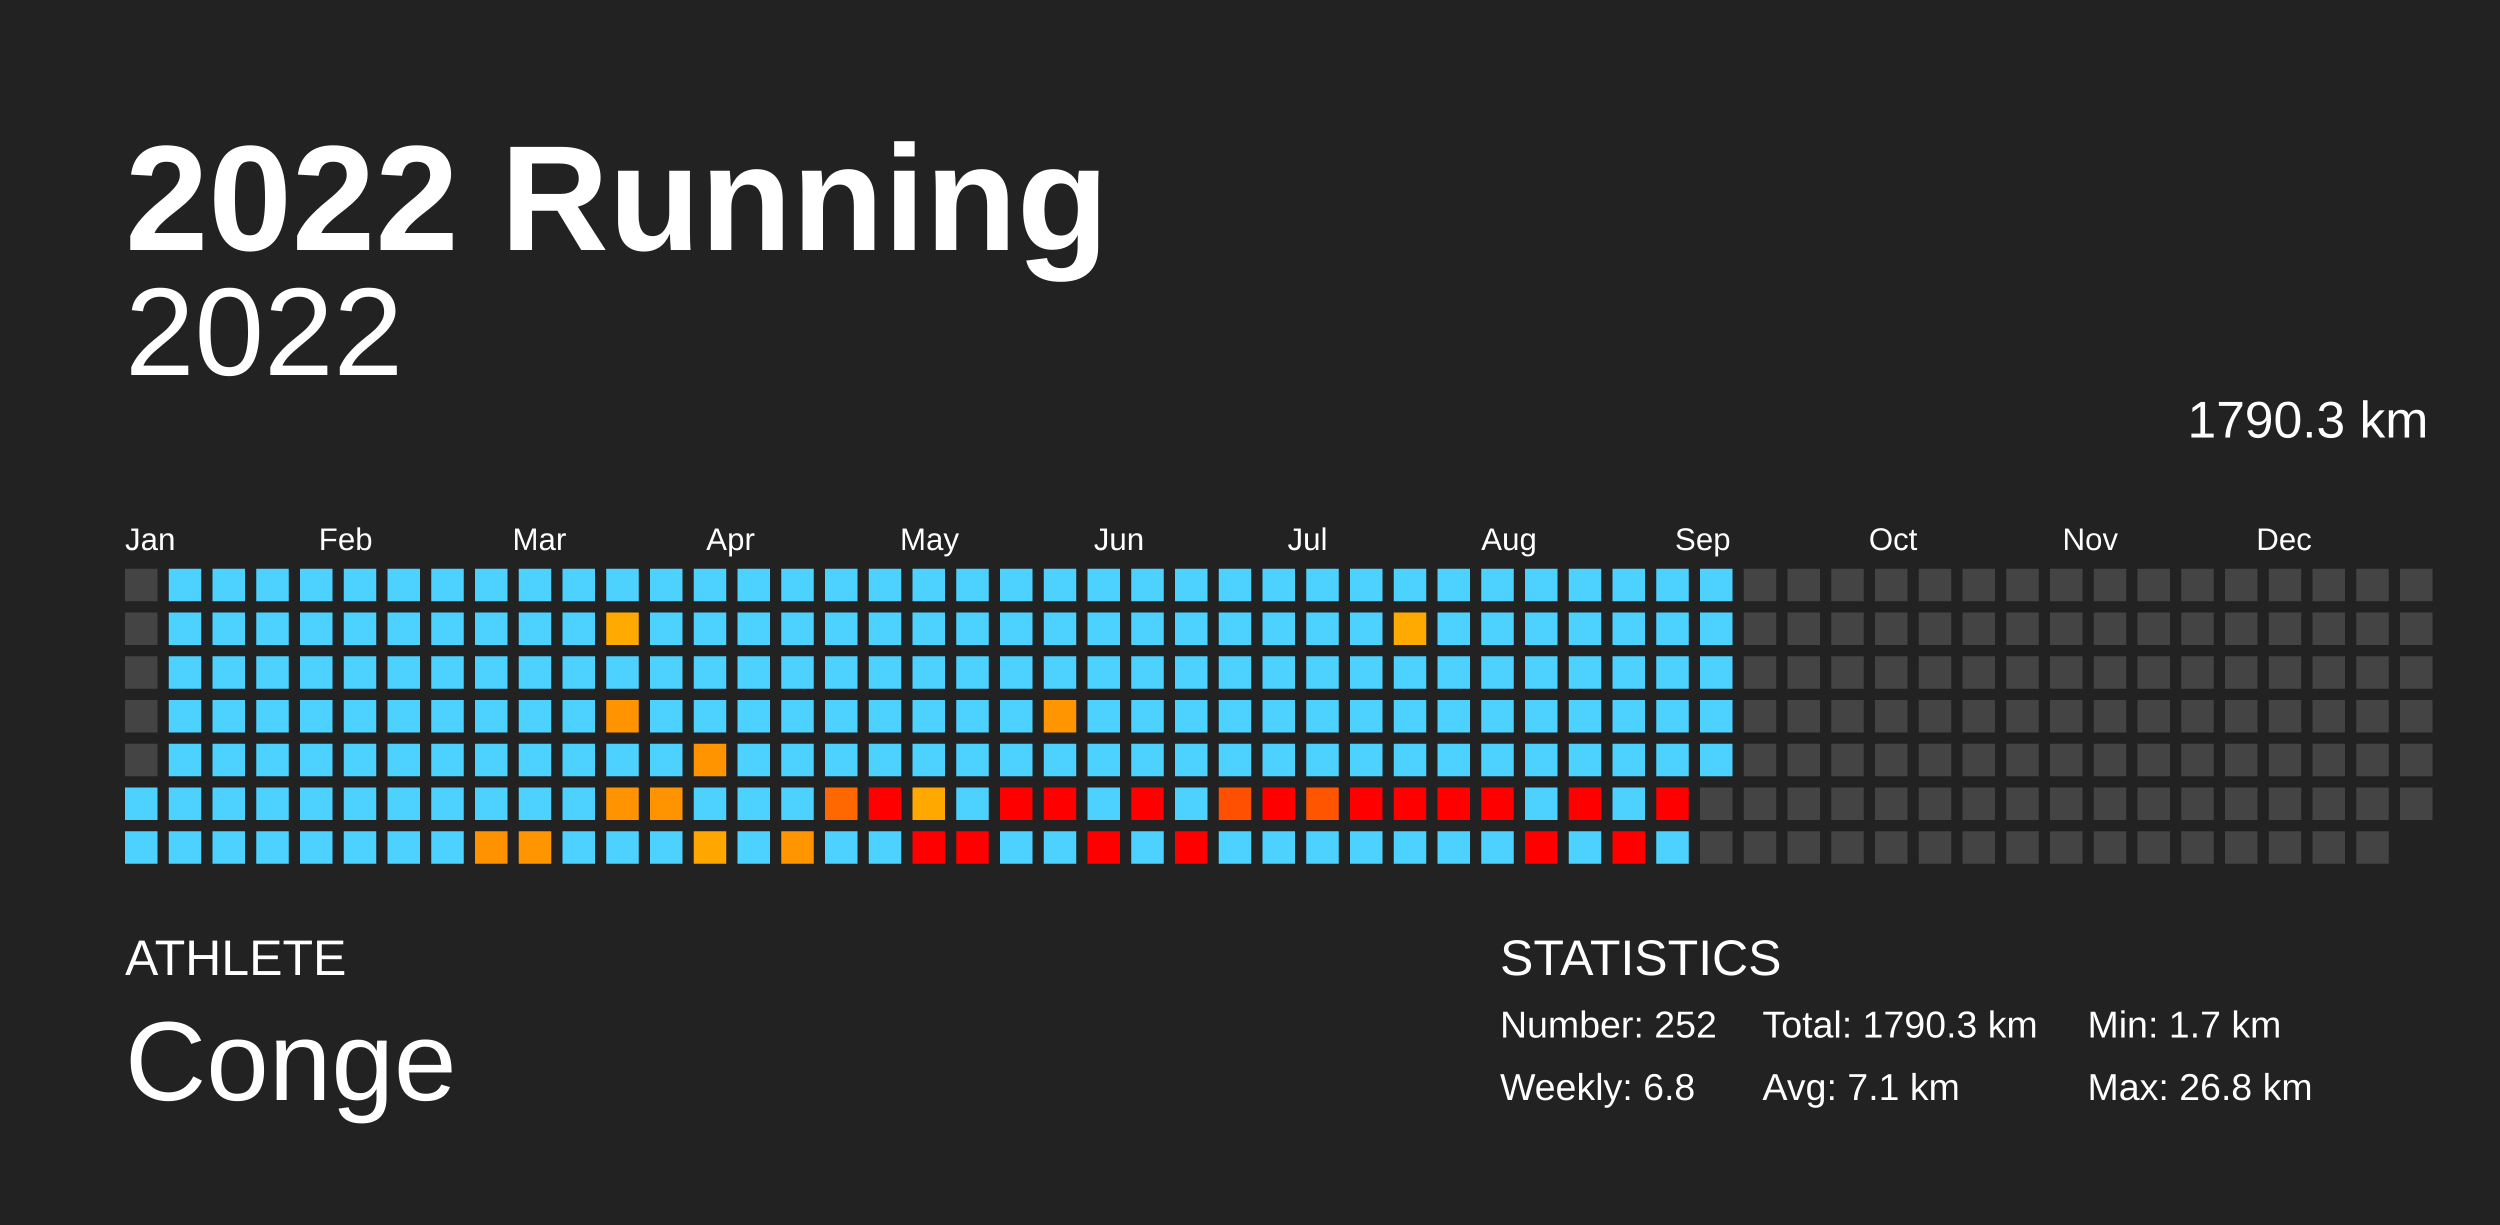
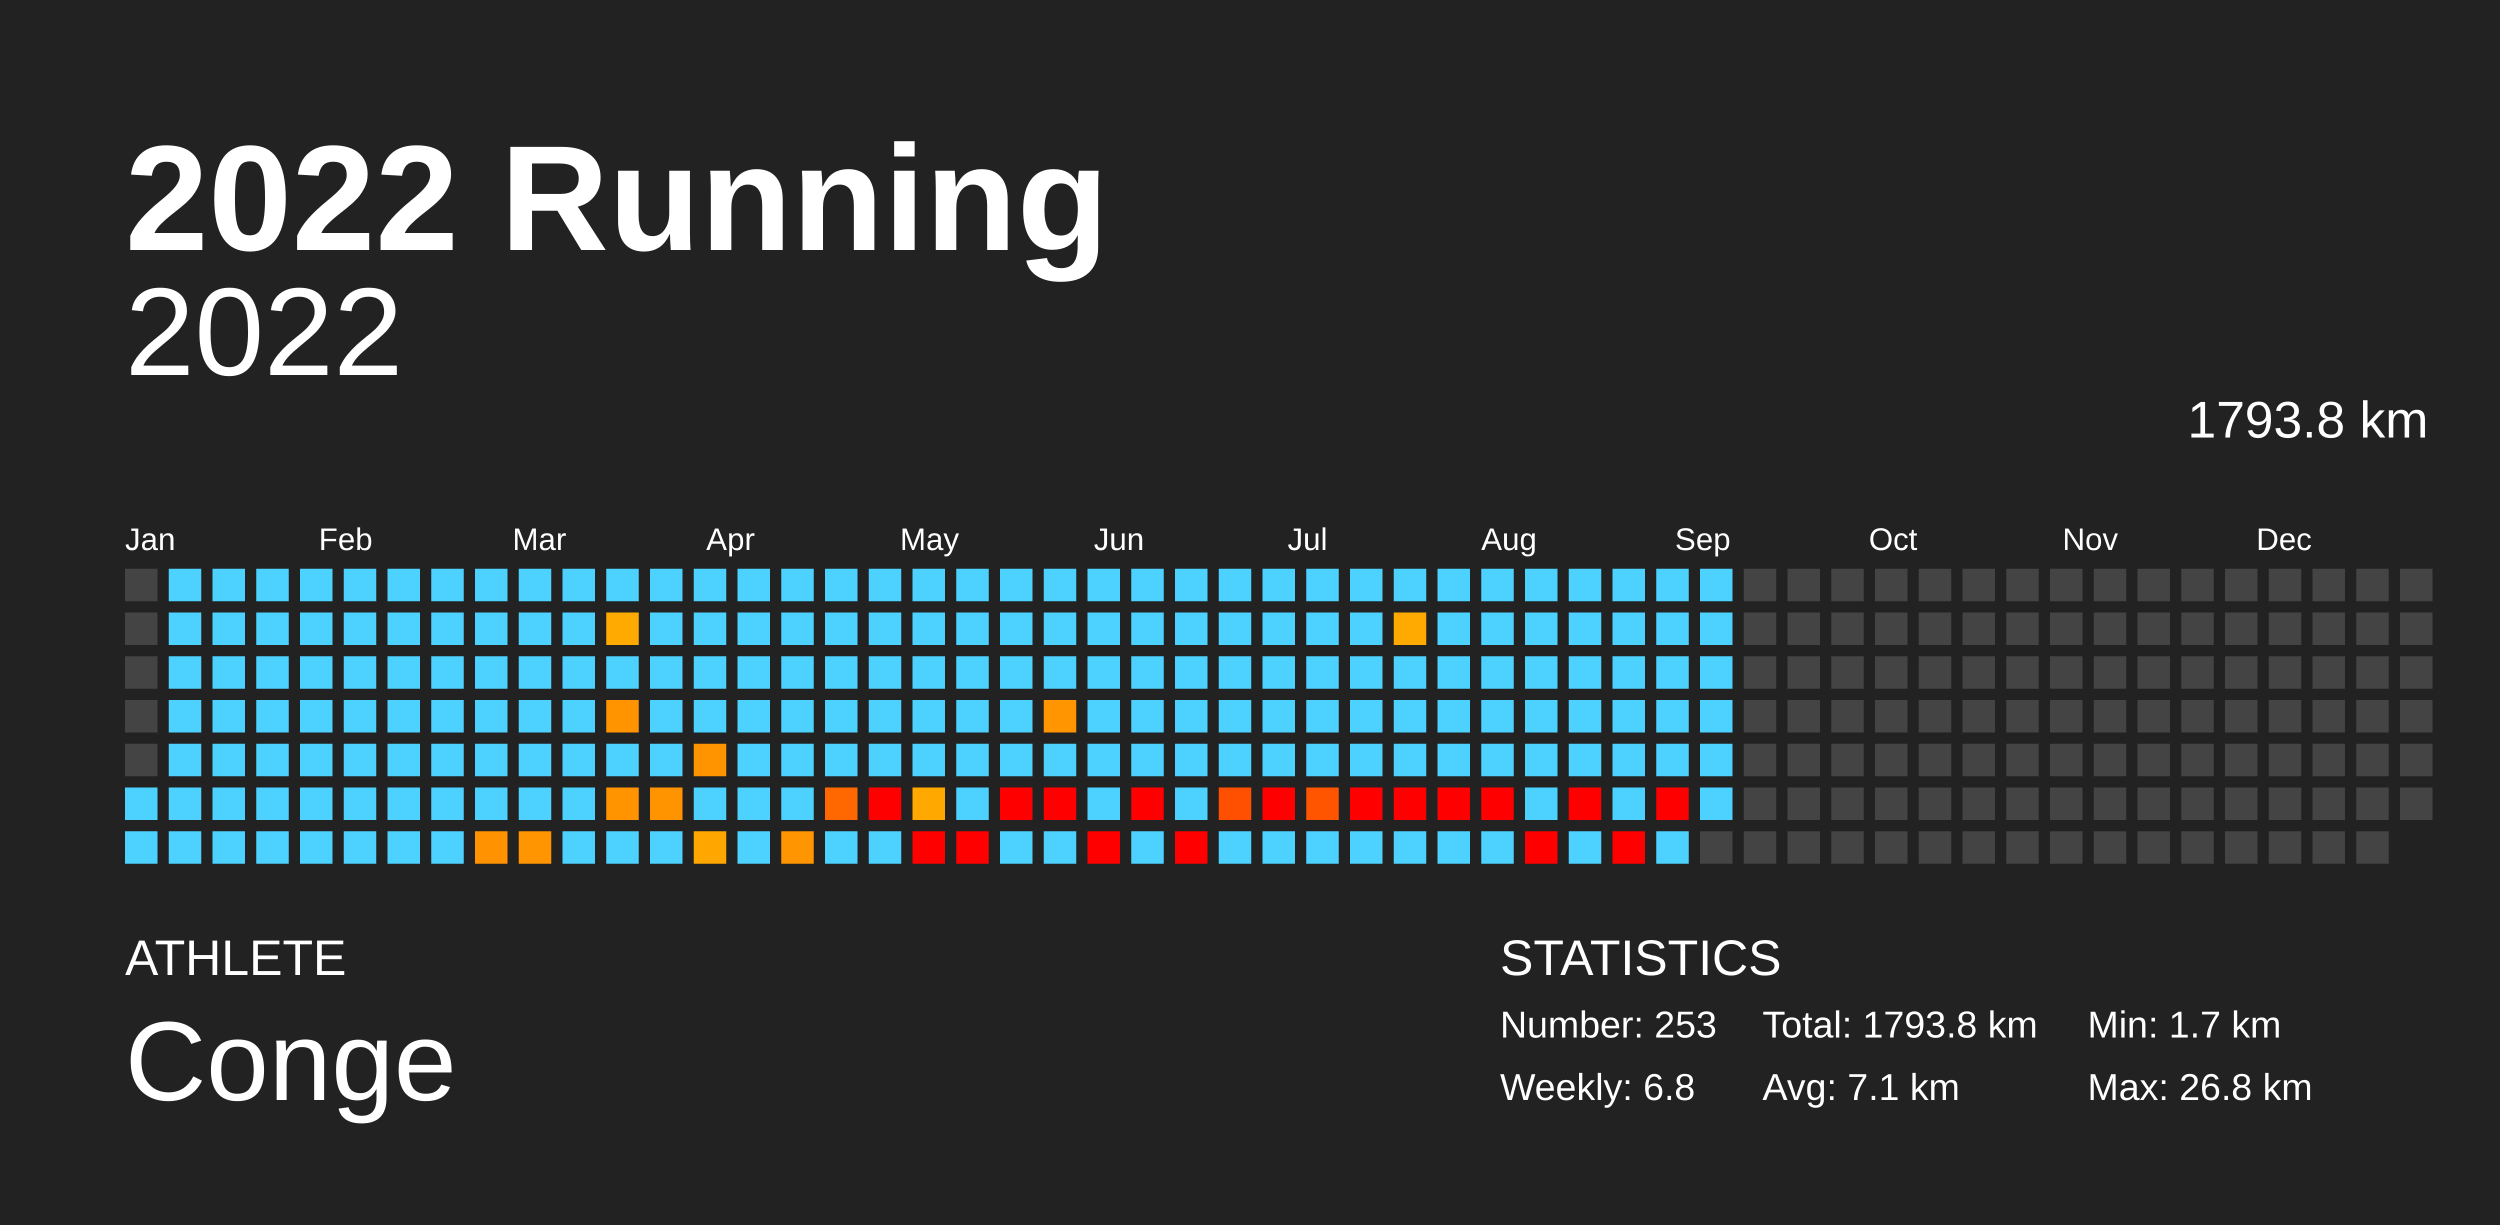
<svg xmlns="http://www.w3.org/2000/svg" baseProfile="full" height="98mm" version="1.1" viewBox="0,0,200,98" width="200mm">
  <defs />
  <rect fill="#222222" height="98" width="200" x="0" y="0" />
  <text fill="#FFFFFF" style="font-size:12px; font-family:Arial; font-weight:bold;" x="10" y="20">2022 Running</text>
  <text fill="#FFFFFF" style="font-size:4px; font-family:Arial" x="10" y="78">ATHLETE</text>
  <text fill="#FFFFFF" style="font-size:9px; font-family:Arial" x="10" y="88">Conge</text>
  <text fill="#FFFFFF" style="font-size:4px; font-family:Arial" x="120" y="78">STATISTICS</text>
-   <text fill="#FFFFFF" style="font-size:3px; font-family:Arial" x="120" y="83">Number: 252</text>
+   <text fill="#FFFFFF" style="font-size:3px; font-family:Arial" x="120" y="83">Number: 253</text>
  <text fill="#FFFFFF" style="font-size:3px; font-family:Arial" x="120" y="88">Weekly: 6.8</text>
-   <text fill="#FFFFFF" style="font-size:3px; font-family:Arial" x="141" y="83">Total: 1790.3 km</text>
+   <text fill="#FFFFFF" style="font-size:3px; font-family:Arial" x="141" y="83">Total: 1793.8 km</text>
  <text fill="#FFFFFF" style="font-size:3px; font-family:Arial" x="141" y="88">Avg: 7.1 km</text>
  <text fill="#FFFFFF" style="font-size:3px; font-family:Arial" x="167" y="83">Min: 1.7 km</text>
  <text fill="#FFFFFF" style="font-size:3px; font-family:Arial" x="167" y="88">Max: 26.8 km</text>
  <text alignment-baseline="hanging" fill="#FFFFFF" style="font-size:10.0px; font-family:Arial;" x="10" y="30">2022</text>
-   <text alignment-baseline="hanging" fill="#FFFFFF" style="font-size:4.125px; font-family:Arial;" x="175" y="35">1790.3 km</text>
+   <text alignment-baseline="hanging" fill="#FFFFFF" style="font-size:4.125px; font-family:Arial;" x="175" y="35">1793.8 km</text>
  <text fill="#FFFFFF" style="font-size:2.5px; font-family:Arial" x="10.0" y="44">Jan</text>
  <text fill="#FFFFFF" style="font-size:2.5px; font-family:Arial" x="25.5" y="44">Feb</text>
  <text fill="#FFFFFF" style="font-size:2.5px; font-family:Arial" x="41.0" y="44">Mar</text>
  <text fill="#FFFFFF" style="font-size:2.5px; font-family:Arial" x="56.5" y="44">Apr</text>
  <text fill="#FFFFFF" style="font-size:2.5px; font-family:Arial" x="72.0" y="44">May</text>
  <text fill="#FFFFFF" style="font-size:2.5px; font-family:Arial" x="87.5" y="44">Jun</text>
  <text fill="#FFFFFF" style="font-size:2.5px; font-family:Arial" x="103.0" y="44">Jul</text>
  <text fill="#FFFFFF" style="font-size:2.5px; font-family:Arial" x="118.5" y="44">Aug</text>
  <text fill="#FFFFFF" style="font-size:2.5px; font-family:Arial" x="134.0" y="44">Sep</text>
  <text fill="#FFFFFF" style="font-size:2.5px; font-family:Arial" x="149.5" y="44">Oct</text>
  <text fill="#FFFFFF" style="font-size:2.5px; font-family:Arial" x="165.0" y="44">Nov</text>
  <text fill="#FFFFFF" style="font-size:2.5px; font-family:Arial" x="180.5" y="44">Dec</text>
  <rect fill="#444444" height="2.6" width="2.6" x="10.0" y="45.5" />
  <rect fill="#444444" height="2.6" width="2.6" x="10.0" y="49.0" />
  <rect fill="#444444" height="2.6" width="2.6" x="10.0" y="52.5" />
  <rect fill="#444444" height="2.6" width="2.6" x="10.0" y="56.0" />
  <rect fill="#444444" height="2.6" width="2.6" x="10.0" y="59.5" />
  <rect fill="#4dd2ff" height="2.6" width="2.6" x="10.0" y="63.0" />
  <rect fill="#4dd2ff" height="2.6" width="2.6" x="10.0" y="66.5" />
  <rect fill="#4dd2ff" height="2.6" width="2.6" x="13.5" y="45.5" />
  <rect fill="#4dd2ff" height="2.6" width="2.6" x="13.5" y="49.0" />
  <rect fill="#4dd2ff" height="2.6" width="2.6" x="13.5" y="52.5" />
  <rect fill="#4dd2ff" height="2.6" width="2.6" x="13.5" y="56.0" />
  <rect fill="#4dd2ff" height="2.6" width="2.6" x="13.5" y="59.5" />
  <rect fill="#4dd2ff" height="2.6" width="2.6" x="13.5" y="63.0" />
  <rect fill="#4dd2ff" height="2.6" width="2.6" x="13.5" y="66.5" />
  <rect fill="#4dd2ff" height="2.6" width="2.6" x="17.0" y="45.5" />
  <rect fill="#4dd2ff" height="2.6" width="2.6" x="17.0" y="49.0" />
  <rect fill="#4dd2ff" height="2.6" width="2.6" x="17.0" y="52.5" />
  <rect fill="#4dd2ff" height="2.6" width="2.6" x="17.0" y="56.0" />
  <rect fill="#4dd2ff" height="2.6" width="2.6" x="17.0" y="59.5" />
  <rect fill="#4dd2ff" height="2.6" width="2.6" x="17.0" y="63.0" />
  <rect fill="#4dd2ff" height="2.6" width="2.6" x="17.0" y="66.5" />
  <rect fill="#4dd2ff" height="2.6" width="2.6" x="20.5" y="45.5" />
  <rect fill="#4dd2ff" height="2.6" width="2.6" x="20.5" y="49.0" />
  <rect fill="#4dd2ff" height="2.6" width="2.6" x="20.5" y="52.5" />
  <rect fill="#4dd2ff" height="2.6" width="2.6" x="20.5" y="56.0" />
  <rect fill="#4dd2ff" height="2.6" width="2.6" x="20.5" y="59.5" />
  <rect fill="#4dd2ff" height="2.6" width="2.6" x="20.5" y="63.0" />
  <rect fill="#4dd2ff" height="2.6" width="2.6" x="20.5" y="66.5" />
  <rect fill="#4dd2ff" height="2.6" width="2.6" x="24.0" y="45.5" />
  <rect fill="#4dd2ff" height="2.6" width="2.6" x="24.0" y="49.0" />
  <rect fill="#4dd2ff" height="2.6" width="2.6" x="24.0" y="52.5" />
  <rect fill="#4dd2ff" height="2.6" width="2.6" x="24.0" y="56.0" />
  <rect fill="#4dd2ff" height="2.6" width="2.6" x="24.0" y="59.5" />
  <rect fill="#4dd2ff" height="2.6" width="2.6" x="24.0" y="63.0" />
  <rect fill="#4dd2ff" height="2.6" width="2.6" x="24.0" y="66.5" />
  <rect fill="#4dd2ff" height="2.6" width="2.6" x="27.5" y="45.5" />
  <rect fill="#4dd2ff" height="2.6" width="2.6" x="27.5" y="49.0" />
  <rect fill="#4dd2ff" height="2.6" width="2.6" x="27.5" y="52.5" />
  <rect fill="#4dd2ff" height="2.6" width="2.6" x="27.5" y="56.0" />
  <rect fill="#4dd2ff" height="2.6" width="2.6" x="27.5" y="59.5" />
  <rect fill="#4dd2ff" height="2.6" width="2.6" x="27.5" y="63.0" />
  <rect fill="#4dd2ff" height="2.6" width="2.6" x="27.5" y="66.5" />
  <rect fill="#4dd2ff" height="2.6" width="2.6" x="31.0" y="45.5" />
  <rect fill="#4dd2ff" height="2.6" width="2.6" x="31.0" y="49.0" />
  <rect fill="#4dd2ff" height="2.6" width="2.6" x="31.0" y="52.5" />
  <rect fill="#4dd2ff" height="2.6" width="2.6" x="31.0" y="56.0" />
  <rect fill="#4dd2ff" height="2.6" width="2.6" x="31.0" y="59.5" />
  <rect fill="#4dd2ff" height="2.6" width="2.6" x="31.0" y="63.0" />
  <rect fill="#4dd2ff" height="2.6" width="2.6" x="31.0" y="66.5" />
  <rect fill="#4dd2ff" height="2.6" width="2.6" x="34.5" y="45.5" />
  <rect fill="#4dd2ff" height="2.6" width="2.6" x="34.5" y="49.0" />
  <rect fill="#4dd2ff" height="2.6" width="2.6" x="34.5" y="52.5" />
  <rect fill="#4dd2ff" height="2.6" width="2.6" x="34.5" y="56.0" />
  <rect fill="#4dd2ff" height="2.6" width="2.6" x="34.5" y="59.5" />
  <rect fill="#4dd2ff" height="2.6" width="2.6" x="34.5" y="63.0" />
  <rect fill="#4dd2ff" height="2.6" width="2.6" x="34.5" y="66.5" />
  <rect fill="#4dd2ff" height="2.6" width="2.6" x="38.0" y="45.5" />
  <rect fill="#4dd2ff" height="2.6" width="2.6" x="38.0" y="49.0" />
  <rect fill="#4dd2ff" height="2.6" width="2.6" x="38.0" y="52.5" />
  <rect fill="#4dd2ff" height="2.6" width="2.6" x="38.0" y="56.0" />
  <rect fill="#4dd2ff" height="2.6" width="2.6" x="38.0" y="59.5" />
  <rect fill="#4dd2ff" height="2.6" width="2.6" x="38.0" y="63.0" />
  <rect fill="#ff9200" height="2.6" width="2.6" x="38.0" y="66.5" />
  <rect fill="#4dd2ff" height="2.6" width="2.6" x="41.5" y="45.5" />
  <rect fill="#4dd2ff" height="2.6" width="2.6" x="41.5" y="49.0" />
  <rect fill="#4dd2ff" height="2.6" width="2.6" x="41.5" y="52.5" />
  <rect fill="#4dd2ff" height="2.6" width="2.6" x="41.5" y="56.0" />
  <rect fill="#4dd2ff" height="2.6" width="2.6" x="41.5" y="59.5" />
  <rect fill="#4dd2ff" height="2.6" width="2.6" x="41.5" y="63.0" />
  <rect fill="#ff9500" height="2.6" width="2.6" x="41.5" y="66.5" />
  <rect fill="#4dd2ff" height="2.6" width="2.6" x="45.0" y="45.5" />
  <rect fill="#4dd2ff" height="2.6" width="2.6" x="45.0" y="49.0" />
  <rect fill="#4dd2ff" height="2.6" width="2.6" x="45.0" y="52.5" />
  <rect fill="#4dd2ff" height="2.6" width="2.6" x="45.0" y="56.0" />
  <rect fill="#4dd2ff" height="2.6" width="2.6" x="45.0" y="59.5" />
  <rect fill="#4dd2ff" height="2.6" width="2.6" x="45.0" y="63.0" />
  <rect fill="#4dd2ff" height="2.6" width="2.6" x="45.0" y="66.5" />
  <rect fill="#4dd2ff" height="2.6" width="2.6" x="48.5" y="45.5" />
  <rect fill="#ffaa00" height="2.6" width="2.6" x="48.5" y="49.0" />
  <rect fill="#4dd2ff" height="2.6" width="2.6" x="48.5" y="52.5" />
  <rect fill="#ff9300" height="2.6" width="2.6" x="48.5" y="56.0" />
  <rect fill="#4dd2ff" height="2.6" width="2.6" x="48.5" y="59.5" />
  <rect fill="#ff9400" height="2.6" width="2.6" x="48.5" y="63.0" />
  <rect fill="#4dd2ff" height="2.6" width="2.6" x="48.5" y="66.5" />
  <rect fill="#4dd2ff" height="2.6" width="2.6" x="52.0" y="45.5" />
  <rect fill="#4dd2ff" height="2.6" width="2.6" x="52.0" y="49.0" />
  <rect fill="#4dd2ff" height="2.6" width="2.6" x="52.0" y="52.5" />
  <rect fill="#4dd2ff" height="2.6" width="2.6" x="52.0" y="56.0" />
  <rect fill="#4dd2ff" height="2.6" width="2.6" x="52.0" y="59.5" />
  <rect fill="#ff9400" height="2.6" width="2.6" x="52.0" y="63.0" />
  <rect fill="#4dd2ff" height="2.6" width="2.6" x="52.0" y="66.5" />
  <rect fill="#4dd2ff" height="2.6" width="2.6" x="55.5" y="45.5" />
  <rect fill="#4dd2ff" height="2.6" width="2.6" x="55.5" y="49.0" />
  <rect fill="#4dd2ff" height="2.6" width="2.6" x="55.5" y="52.5" />
  <rect fill="#4dd2ff" height="2.6" width="2.6" x="55.5" y="56.0" />
  <rect fill="#ff9400" height="2.6" width="2.6" x="55.5" y="59.5" />
  <rect fill="#4dd2ff" height="2.6" width="2.6" x="55.5" y="63.0" />
  <rect fill="#ffa600" height="2.6" width="2.6" x="55.5" y="66.5" />
  <rect fill="#4dd2ff" height="2.6" width="2.6" x="59.0" y="45.5" />
  <rect fill="#4dd2ff" height="2.6" width="2.6" x="59.0" y="49.0" />
  <rect fill="#4dd2ff" height="2.6" width="2.6" x="59.0" y="52.5" />
  <rect fill="#4dd2ff" height="2.6" width="2.6" x="59.0" y="56.0" />
  <rect fill="#4dd2ff" height="2.6" width="2.6" x="59.0" y="59.5" />
  <rect fill="#4dd2ff" height="2.6" width="2.6" x="59.0" y="63.0" />
  <rect fill="#4dd2ff" height="2.6" width="2.6" x="59.0" y="66.5" />
  <rect fill="#4dd2ff" height="2.6" width="2.6" x="62.5" y="45.5" />
  <rect fill="#4dd2ff" height="2.6" width="2.6" x="62.5" y="49.0" />
  <rect fill="#4dd2ff" height="2.6" width="2.6" x="62.5" y="52.5" />
  <rect fill="#4dd2ff" height="2.6" width="2.6" x="62.5" y="56.0" />
  <rect fill="#4dd2ff" height="2.6" width="2.6" x="62.5" y="59.5" />
  <rect fill="#4dd2ff" height="2.6" width="2.6" x="62.5" y="63.0" />
  <rect fill="#ff9500" height="2.6" width="2.6" x="62.5" y="66.5" />
  <rect fill="#4dd2ff" height="2.6" width="2.6" x="66.0" y="45.5" />
  <rect fill="#4dd2ff" height="2.6" width="2.6" x="66.0" y="49.0" />
  <rect fill="#4dd2ff" height="2.6" width="2.6" x="66.0" y="52.5" />
  <rect fill="#4dd2ff" height="2.6" width="2.6" x="66.0" y="56.0" />
  <rect fill="#4dd2ff" height="2.6" width="2.6" x="66.0" y="59.5" />
  <rect fill="#ff6700" height="2.6" width="2.6" x="66.0" y="63.0" />
  <rect fill="#4dd2ff" height="2.6" width="2.6" x="66.0" y="66.5" />
  <rect fill="#4dd2ff" height="2.6" width="2.6" x="69.5" y="45.5" />
  <rect fill="#4dd2ff" height="2.6" width="2.6" x="69.5" y="49.0" />
  <rect fill="#4dd2ff" height="2.6" width="2.6" x="69.5" y="52.5" />
  <rect fill="#4dd2ff" height="2.6" width="2.6" x="69.5" y="56.0" />
  <rect fill="#4dd2ff" height="2.6" width="2.6" x="69.5" y="59.5" />
  <rect fill="red" height="2.6" width="2.6" x="69.5" y="63.0" />
  <rect fill="#4dd2ff" height="2.6" width="2.6" x="69.5" y="66.5" />
  <rect fill="#4dd2ff" height="2.6" width="2.6" x="73.0" y="45.5" />
  <rect fill="#4dd2ff" height="2.6" width="2.6" x="73.0" y="49.0" />
  <rect fill="#4dd2ff" height="2.6" width="2.6" x="73.0" y="52.5" />
  <rect fill="#4dd2ff" height="2.6" width="2.6" x="73.0" y="56.0" />
  <rect fill="#4dd2ff" height="2.6" width="2.6" x="73.0" y="59.5" />
  <rect fill="#ffa800" height="2.6" width="2.6" x="73.0" y="63.0" />
  <rect fill="red" height="2.6" width="2.6" x="73.0" y="66.5" />
  <rect fill="#4dd2ff" height="2.6" width="2.6" x="76.5" y="45.5" />
  <rect fill="#4dd2ff" height="2.6" width="2.6" x="76.5" y="49.0" />
  <rect fill="#4dd2ff" height="2.6" width="2.6" x="76.5" y="52.5" />
  <rect fill="#4dd2ff" height="2.6" width="2.6" x="76.5" y="56.0" />
  <rect fill="#4dd2ff" height="2.6" width="2.6" x="76.5" y="59.5" />
  <rect fill="#4dd2ff" height="2.6" width="2.6" x="76.5" y="63.0" />
  <rect fill="red" height="2.6" width="2.6" x="76.5" y="66.5" />
  <rect fill="#4dd2ff" height="2.6" width="2.6" x="80.0" y="45.5" />
  <rect fill="#4dd2ff" height="2.6" width="2.6" x="80.0" y="49.0" />
  <rect fill="#4dd2ff" height="2.6" width="2.6" x="80.0" y="52.5" />
  <rect fill="#4dd2ff" height="2.6" width="2.6" x="80.0" y="56.0" />
  <rect fill="#4dd2ff" height="2.6" width="2.6" x="80.0" y="59.5" />
  <rect fill="red" height="2.6" width="2.6" x="80.0" y="63.0" />
  <rect fill="#4dd2ff" height="2.6" width="2.6" x="80.0" y="66.5" />
  <rect fill="#4dd2ff" height="2.6" width="2.6" x="83.5" y="45.5" />
  <rect fill="#4dd2ff" height="2.6" width="2.6" x="83.5" y="49.0" />
  <rect fill="#4dd2ff" height="2.6" width="2.6" x="83.5" y="52.5" />
  <rect fill="#ff9500" height="2.6" width="2.6" x="83.5" y="56.0" />
  <rect fill="#4dd2ff" height="2.6" width="2.6" x="83.5" y="59.5" />
  <rect fill="red" height="2.6" width="2.6" x="83.5" y="63.0" />
  <rect fill="#4dd2ff" height="2.6" width="2.6" x="83.5" y="66.5" />
  <rect fill="#4dd2ff" height="2.6" width="2.6" x="87.0" y="45.5" />
  <rect fill="#4dd2ff" height="2.6" width="2.6" x="87.0" y="49.0" />
  <rect fill="#4dd2ff" height="2.6" width="2.6" x="87.0" y="52.5" />
  <rect fill="#4dd2ff" height="2.6" width="2.6" x="87.0" y="56.0" />
  <rect fill="#4dd2ff" height="2.6" width="2.6" x="87.0" y="59.5" />
  <rect fill="#4dd2ff" height="2.6" width="2.6" x="87.0" y="63.0" />
  <rect fill="red" height="2.6" width="2.6" x="87.0" y="66.5" />
  <rect fill="#4dd2ff" height="2.6" width="2.6" x="90.5" y="45.5" />
  <rect fill="#4dd2ff" height="2.6" width="2.6" x="90.5" y="49.0" />
  <rect fill="#4dd2ff" height="2.6" width="2.6" x="90.5" y="52.5" />
  <rect fill="#4dd2ff" height="2.6" width="2.6" x="90.5" y="56.0" />
  <rect fill="#4dd2ff" height="2.6" width="2.6" x="90.5" y="59.5" />
  <rect fill="red" height="2.6" width="2.6" x="90.5" y="63.0" />
  <rect fill="#4dd2ff" height="2.6" width="2.6" x="90.5" y="66.5" />
  <rect fill="#4dd2ff" height="2.6" width="2.6" x="94.0" y="45.5" />
  <rect fill="#4dd2ff" height="2.6" width="2.6" x="94.0" y="49.0" />
  <rect fill="#4dd2ff" height="2.6" width="2.6" x="94.0" y="52.5" />
  <rect fill="#4dd2ff" height="2.6" width="2.6" x="94.0" y="56.0" />
  <rect fill="#4dd2ff" height="2.6" width="2.6" x="94.0" y="59.5" />
  <rect fill="#4dd2ff" height="2.6" width="2.6" x="94.0" y="63.0" />
  <rect fill="red" height="2.6" width="2.6" x="94.0" y="66.5" />
  <rect fill="#4dd2ff" height="2.6" width="2.6" x="97.5" y="45.5" />
  <rect fill="#4dd2ff" height="2.6" width="2.6" x="97.5" y="49.0" />
  <rect fill="#4dd2ff" height="2.6" width="2.6" x="97.5" y="52.5" />
  <rect fill="#4dd2ff" height="2.6" width="2.6" x="97.5" y="56.0" />
  <rect fill="#4dd2ff" height="2.6" width="2.6" x="97.5" y="59.5" />
  <rect fill="#ff4f00" height="2.6" width="2.6" x="97.5" y="63.0" />
  <rect fill="#4dd2ff" height="2.6" width="2.6" x="97.5" y="66.5" />
  <rect fill="#4dd2ff" height="2.6" width="2.6" x="101.0" y="45.5" />
  <rect fill="#4dd2ff" height="2.6" width="2.6" x="101.0" y="49.0" />
  <rect fill="#4dd2ff" height="2.6" width="2.6" x="101.0" y="52.5" />
  <rect fill="#4dd2ff" height="2.6" width="2.6" x="101.0" y="56.0" />
  <rect fill="#4dd2ff" height="2.6" width="2.6" x="101.0" y="59.5" />
  <rect fill="red" height="2.6" width="2.6" x="101.0" y="63.0" />
  <rect fill="#4dd2ff" height="2.6" width="2.6" x="101.0" y="66.5" />
  <rect fill="#4dd2ff" height="2.6" width="2.6" x="104.5" y="45.5" />
  <rect fill="#4dd2ff" height="2.6" width="2.6" x="104.5" y="49.0" />
  <rect fill="#4dd2ff" height="2.6" width="2.6" x="104.5" y="52.5" />
  <rect fill="#4dd2ff" height="2.6" width="2.6" x="104.5" y="56.0" />
  <rect fill="#4dd2ff" height="2.6" width="2.6" x="104.5" y="59.5" />
  <rect fill="#ff5400" height="2.6" width="2.6" x="104.5" y="63.0" />
  <rect fill="#4dd2ff" height="2.6" width="2.6" x="104.5" y="66.5" />
  <rect fill="#4dd2ff" height="2.6" width="2.6" x="108.0" y="45.5" />
  <rect fill="#4dd2ff" height="2.6" width="2.6" x="108.0" y="49.0" />
  <rect fill="#4dd2ff" height="2.6" width="2.6" x="108.0" y="52.5" />
  <rect fill="#4dd2ff" height="2.6" width="2.6" x="108.0" y="56.0" />
  <rect fill="#4dd2ff" height="2.6" width="2.6" x="108.0" y="59.5" />
  <rect fill="red" height="2.6" width="2.6" x="108.0" y="63.0" />
  <rect fill="#4dd2ff" height="2.6" width="2.6" x="108.0" y="66.5" />
  <rect fill="#4dd2ff" height="2.6" width="2.6" x="111.5" y="45.5" />
  <rect fill="#ffaa00" height="2.6" width="2.6" x="111.5" y="49.0" />
  <rect fill="#4dd2ff" height="2.6" width="2.6" x="111.5" y="52.5" />
  <rect fill="#4dd2ff" height="2.6" width="2.6" x="111.5" y="56.0" />
  <rect fill="#4dd2ff" height="2.6" width="2.6" x="111.5" y="59.5" />
  <rect fill="red" height="2.6" width="2.6" x="111.5" y="63.0" />
  <rect fill="#4dd2ff" height="2.6" width="2.6" x="111.5" y="66.5" />
  <rect fill="#4dd2ff" height="2.6" width="2.6" x="115.0" y="45.5" />
  <rect fill="#4dd2ff" height="2.6" width="2.6" x="115.0" y="49.0" />
  <rect fill="#4dd2ff" height="2.6" width="2.6" x="115.0" y="52.5" />
  <rect fill="#4dd2ff" height="2.6" width="2.6" x="115.0" y="56.0" />
  <rect fill="#4dd2ff" height="2.6" width="2.6" x="115.0" y="59.5" />
  <rect fill="red" height="2.6" width="2.6" x="115.0" y="63.0" />
  <rect fill="#4dd2ff" height="2.6" width="2.6" x="115.0" y="66.5" />
  <rect fill="#4dd2ff" height="2.6" width="2.6" x="118.5" y="45.5" />
  <rect fill="#4dd2ff" height="2.6" width="2.6" x="118.5" y="49.0" />
  <rect fill="#4dd2ff" height="2.6" width="2.6" x="118.5" y="52.5" />
  <rect fill="#4dd2ff" height="2.6" width="2.6" x="118.5" y="56.0" />
  <rect fill="#4dd2ff" height="2.6" width="2.6" x="118.5" y="59.5" />
  <rect fill="red" height="2.6" width="2.6" x="118.5" y="63.0" />
  <rect fill="#4dd2ff" height="2.6" width="2.6" x="118.5" y="66.5" />
  <rect fill="#4dd2ff" height="2.6" width="2.6" x="122.0" y="45.5" />
  <rect fill="#4dd2ff" height="2.6" width="2.6" x="122.0" y="49.0" />
  <rect fill="#4dd2ff" height="2.6" width="2.6" x="122.0" y="52.5" />
  <rect fill="#4dd2ff" height="2.6" width="2.6" x="122.0" y="56.0" />
  <rect fill="#4dd2ff" height="2.6" width="2.6" x="122.0" y="59.5" />
  <rect fill="#4dd2ff" height="2.6" width="2.6" x="122.0" y="63.0" />
  <rect fill="red" height="2.6" width="2.6" x="122.0" y="66.5" />
  <rect fill="#4dd2ff" height="2.6" width="2.6" x="125.5" y="45.5" />
  <rect fill="#4dd2ff" height="2.6" width="2.6" x="125.5" y="49.0" />
  <rect fill="#4dd2ff" height="2.6" width="2.6" x="125.5" y="52.5" />
  <rect fill="#4dd2ff" height="2.6" width="2.6" x="125.5" y="56.0" />
  <rect fill="#4dd2ff" height="2.6" width="2.6" x="125.5" y="59.5" />
  <rect fill="red" height="2.6" width="2.6" x="125.5" y="63.0" />
  <rect fill="#4dd2ff" height="2.6" width="2.6" x="125.5" y="66.5" />
  <rect fill="#4dd2ff" height="2.6" width="2.6" x="129.0" y="45.5" />
  <rect fill="#4dd2ff" height="2.6" width="2.6" x="129.0" y="49.0" />
  <rect fill="#4dd2ff" height="2.6" width="2.6" x="129.0" y="52.5" />
  <rect fill="#4dd2ff" height="2.6" width="2.6" x="129.0" y="56.0" />
  <rect fill="#4dd2ff" height="2.6" width="2.6" x="129.0" y="59.5" />
  <rect fill="#4dd2ff" height="2.6" width="2.6" x="129.0" y="63.0" />
  <rect fill="red" height="2.6" width="2.6" x="129.0" y="66.5" />
  <rect fill="#4dd2ff" height="2.6" width="2.6" x="132.5" y="45.5" />
  <rect fill="#4dd2ff" height="2.6" width="2.6" x="132.5" y="49.0" />
  <rect fill="#4dd2ff" height="2.6" width="2.6" x="132.5" y="52.5" />
  <rect fill="#4dd2ff" height="2.6" width="2.6" x="132.5" y="56.0" />
  <rect fill="#4dd2ff" height="2.6" width="2.6" x="132.5" y="59.5" />
  <rect fill="red" height="2.6" width="2.6" x="132.5" y="63.0" />
  <rect fill="#4dd2ff" height="2.6" width="2.6" x="132.5" y="66.5" />
  <rect fill="#4dd2ff" height="2.6" width="2.6" x="136.0" y="45.5" />
  <rect fill="#4dd2ff" height="2.6" width="2.6" x="136.0" y="49.0" />
  <rect fill="#4dd2ff" height="2.6" width="2.6" x="136.0" y="52.5" />
  <rect fill="#4dd2ff" height="2.6" width="2.6" x="136.0" y="56.0" />
  <rect fill="#4dd2ff" height="2.6" width="2.6" x="136.0" y="59.5" />
-   <rect fill="#444444" height="2.6" width="2.6" x="136.0" y="63.0" />
+   <rect fill="#4dd2ff" height="2.6" width="2.6" x="136.0" y="63.0" />
  <rect fill="#444444" height="2.6" width="2.6" x="136.0" y="66.5" />
  <rect fill="#444444" height="2.6" width="2.6" x="139.5" y="45.5" />
  <rect fill="#444444" height="2.6" width="2.6" x="139.5" y="49.0" />
  <rect fill="#444444" height="2.6" width="2.6" x="139.5" y="52.5" />
  <rect fill="#444444" height="2.6" width="2.6" x="139.5" y="56.0" />
  <rect fill="#444444" height="2.6" width="2.6" x="139.5" y="59.5" />
  <rect fill="#444444" height="2.6" width="2.6" x="139.5" y="63.0" />
  <rect fill="#444444" height="2.6" width="2.6" x="139.5" y="66.5" />
  <rect fill="#444444" height="2.6" width="2.6" x="143.0" y="45.5" />
  <rect fill="#444444" height="2.6" width="2.6" x="143.0" y="49.0" />
  <rect fill="#444444" height="2.6" width="2.6" x="143.0" y="52.5" />
  <rect fill="#444444" height="2.6" width="2.6" x="143.0" y="56.0" />
  <rect fill="#444444" height="2.6" width="2.6" x="143.0" y="59.5" />
  <rect fill="#444444" height="2.6" width="2.6" x="143.0" y="63.0" />
  <rect fill="#444444" height="2.6" width="2.6" x="143.0" y="66.5" />
  <rect fill="#444444" height="2.6" width="2.6" x="146.5" y="45.5" />
  <rect fill="#444444" height="2.6" width="2.6" x="146.5" y="49.0" />
  <rect fill="#444444" height="2.6" width="2.6" x="146.5" y="52.5" />
  <rect fill="#444444" height="2.6" width="2.6" x="146.5" y="56.0" />
  <rect fill="#444444" height="2.6" width="2.6" x="146.5" y="59.5" />
  <rect fill="#444444" height="2.6" width="2.6" x="146.5" y="63.0" />
  <rect fill="#444444" height="2.6" width="2.6" x="146.5" y="66.5" />
  <rect fill="#444444" height="2.6" width="2.6" x="150.0" y="45.5" />
  <rect fill="#444444" height="2.6" width="2.6" x="150.0" y="49.0" />
  <rect fill="#444444" height="2.6" width="2.6" x="150.0" y="52.5" />
  <rect fill="#444444" height="2.6" width="2.6" x="150.0" y="56.0" />
  <rect fill="#444444" height="2.6" width="2.6" x="150.0" y="59.5" />
  <rect fill="#444444" height="2.6" width="2.6" x="150.0" y="63.0" />
  <rect fill="#444444" height="2.6" width="2.6" x="150.0" y="66.5" />
  <rect fill="#444444" height="2.6" width="2.6" x="153.5" y="45.5" />
  <rect fill="#444444" height="2.6" width="2.6" x="153.5" y="49.0" />
  <rect fill="#444444" height="2.6" width="2.6" x="153.5" y="52.5" />
  <rect fill="#444444" height="2.6" width="2.6" x="153.5" y="56.0" />
  <rect fill="#444444" height="2.6" width="2.6" x="153.5" y="59.5" />
  <rect fill="#444444" height="2.6" width="2.6" x="153.5" y="63.0" />
  <rect fill="#444444" height="2.6" width="2.6" x="153.5" y="66.5" />
  <rect fill="#444444" height="2.6" width="2.6" x="157.0" y="45.5" />
  <rect fill="#444444" height="2.6" width="2.6" x="157.0" y="49.0" />
  <rect fill="#444444" height="2.6" width="2.6" x="157.0" y="52.5" />
  <rect fill="#444444" height="2.6" width="2.6" x="157.0" y="56.0" />
  <rect fill="#444444" height="2.6" width="2.6" x="157.0" y="59.5" />
  <rect fill="#444444" height="2.6" width="2.6" x="157.0" y="63.0" />
  <rect fill="#444444" height="2.6" width="2.6" x="157.0" y="66.5" />
  <rect fill="#444444" height="2.6" width="2.6" x="160.5" y="45.5" />
  <rect fill="#444444" height="2.6" width="2.6" x="160.5" y="49.0" />
  <rect fill="#444444" height="2.6" width="2.6" x="160.5" y="52.5" />
  <rect fill="#444444" height="2.6" width="2.6" x="160.5" y="56.0" />
  <rect fill="#444444" height="2.6" width="2.6" x="160.5" y="59.5" />
  <rect fill="#444444" height="2.6" width="2.6" x="160.5" y="63.0" />
  <rect fill="#444444" height="2.6" width="2.6" x="160.5" y="66.5" />
  <rect fill="#444444" height="2.6" width="2.6" x="164.0" y="45.5" />
  <rect fill="#444444" height="2.6" width="2.6" x="164.0" y="49.0" />
  <rect fill="#444444" height="2.6" width="2.6" x="164.0" y="52.5" />
  <rect fill="#444444" height="2.6" width="2.6" x="164.0" y="56.0" />
  <rect fill="#444444" height="2.6" width="2.6" x="164.0" y="59.5" />
  <rect fill="#444444" height="2.6" width="2.6" x="164.0" y="63.0" />
  <rect fill="#444444" height="2.6" width="2.6" x="164.0" y="66.5" />
  <rect fill="#444444" height="2.6" width="2.6" x="167.5" y="45.5" />
  <rect fill="#444444" height="2.6" width="2.6" x="167.5" y="49.0" />
  <rect fill="#444444" height="2.6" width="2.6" x="167.5" y="52.5" />
  <rect fill="#444444" height="2.6" width="2.6" x="167.5" y="56.0" />
  <rect fill="#444444" height="2.6" width="2.6" x="167.5" y="59.5" />
  <rect fill="#444444" height="2.6" width="2.6" x="167.5" y="63.0" />
  <rect fill="#444444" height="2.6" width="2.6" x="167.5" y="66.5" />
  <rect fill="#444444" height="2.6" width="2.6" x="171.0" y="45.5" />
  <rect fill="#444444" height="2.6" width="2.6" x="171.0" y="49.0" />
  <rect fill="#444444" height="2.6" width="2.6" x="171.0" y="52.5" />
  <rect fill="#444444" height="2.6" width="2.6" x="171.0" y="56.0" />
  <rect fill="#444444" height="2.6" width="2.6" x="171.0" y="59.5" />
  <rect fill="#444444" height="2.6" width="2.6" x="171.0" y="63.0" />
  <rect fill="#444444" height="2.6" width="2.6" x="171.0" y="66.5" />
  <rect fill="#444444" height="2.6" width="2.6" x="174.5" y="45.5" />
  <rect fill="#444444" height="2.6" width="2.6" x="174.5" y="49.0" />
  <rect fill="#444444" height="2.6" width="2.6" x="174.5" y="52.5" />
  <rect fill="#444444" height="2.6" width="2.6" x="174.5" y="56.0" />
  <rect fill="#444444" height="2.6" width="2.6" x="174.5" y="59.5" />
  <rect fill="#444444" height="2.6" width="2.6" x="174.5" y="63.0" />
  <rect fill="#444444" height="2.6" width="2.6" x="174.5" y="66.5" />
  <rect fill="#444444" height="2.6" width="2.6" x="178.0" y="45.5" />
  <rect fill="#444444" height="2.6" width="2.6" x="178.0" y="49.0" />
  <rect fill="#444444" height="2.6" width="2.6" x="178.0" y="52.5" />
  <rect fill="#444444" height="2.6" width="2.6" x="178.0" y="56.0" />
  <rect fill="#444444" height="2.6" width="2.6" x="178.0" y="59.5" />
  <rect fill="#444444" height="2.6" width="2.6" x="178.0" y="63.0" />
  <rect fill="#444444" height="2.6" width="2.6" x="178.0" y="66.5" />
  <rect fill="#444444" height="2.6" width="2.6" x="181.5" y="45.5" />
  <rect fill="#444444" height="2.6" width="2.6" x="181.5" y="49.0" />
  <rect fill="#444444" height="2.6" width="2.6" x="181.5" y="52.5" />
  <rect fill="#444444" height="2.6" width="2.6" x="181.5" y="56.0" />
  <rect fill="#444444" height="2.6" width="2.6" x="181.5" y="59.5" />
  <rect fill="#444444" height="2.6" width="2.6" x="181.5" y="63.0" />
  <rect fill="#444444" height="2.6" width="2.6" x="181.5" y="66.5" />
  <rect fill="#444444" height="2.6" width="2.6" x="185.0" y="45.5" />
  <rect fill="#444444" height="2.6" width="2.6" x="185.0" y="49.0" />
  <rect fill="#444444" height="2.6" width="2.6" x="185.0" y="52.5" />
  <rect fill="#444444" height="2.6" width="2.6" x="185.0" y="56.0" />
  <rect fill="#444444" height="2.6" width="2.6" x="185.0" y="59.5" />
  <rect fill="#444444" height="2.6" width="2.6" x="185.0" y="63.0" />
  <rect fill="#444444" height="2.6" width="2.6" x="185.0" y="66.5" />
  <rect fill="#444444" height="2.6" width="2.6" x="188.5" y="45.5" />
  <rect fill="#444444" height="2.6" width="2.6" x="188.5" y="49.0" />
  <rect fill="#444444" height="2.6" width="2.6" x="188.5" y="52.5" />
  <rect fill="#444444" height="2.6" width="2.6" x="188.5" y="56.0" />
  <rect fill="#444444" height="2.6" width="2.6" x="188.5" y="59.5" />
  <rect fill="#444444" height="2.6" width="2.6" x="188.5" y="63.0" />
  <rect fill="#444444" height="2.6" width="2.6" x="188.5" y="66.5" />
  <rect fill="#444444" height="2.6" width="2.6" x="192.0" y="45.5" />
  <rect fill="#444444" height="2.6" width="2.6" x="192.0" y="49.0" />
  <rect fill="#444444" height="2.6" width="2.6" x="192.0" y="52.5" />
  <rect fill="#444444" height="2.6" width="2.6" x="192.0" y="56.0" />
  <rect fill="#444444" height="2.6" width="2.6" x="192.0" y="59.5" />
  <rect fill="#444444" height="2.6" width="2.6" x="192.0" y="63.0" />
</svg>
